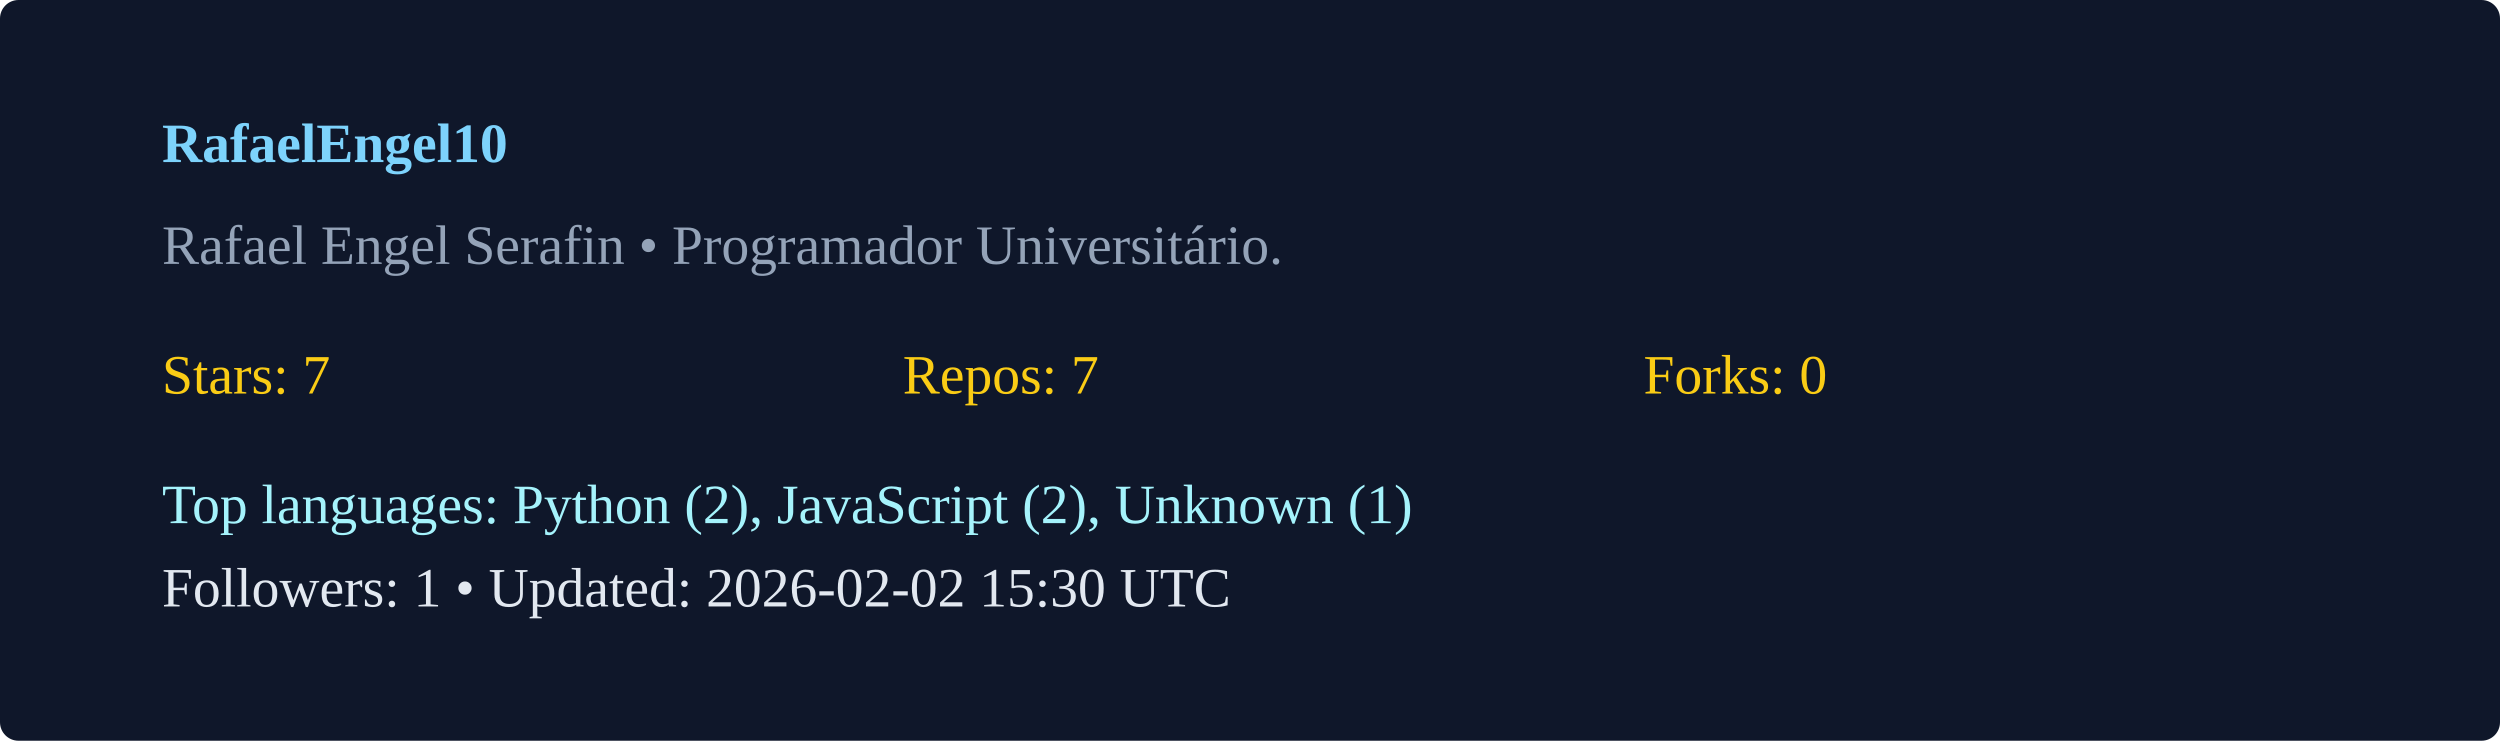
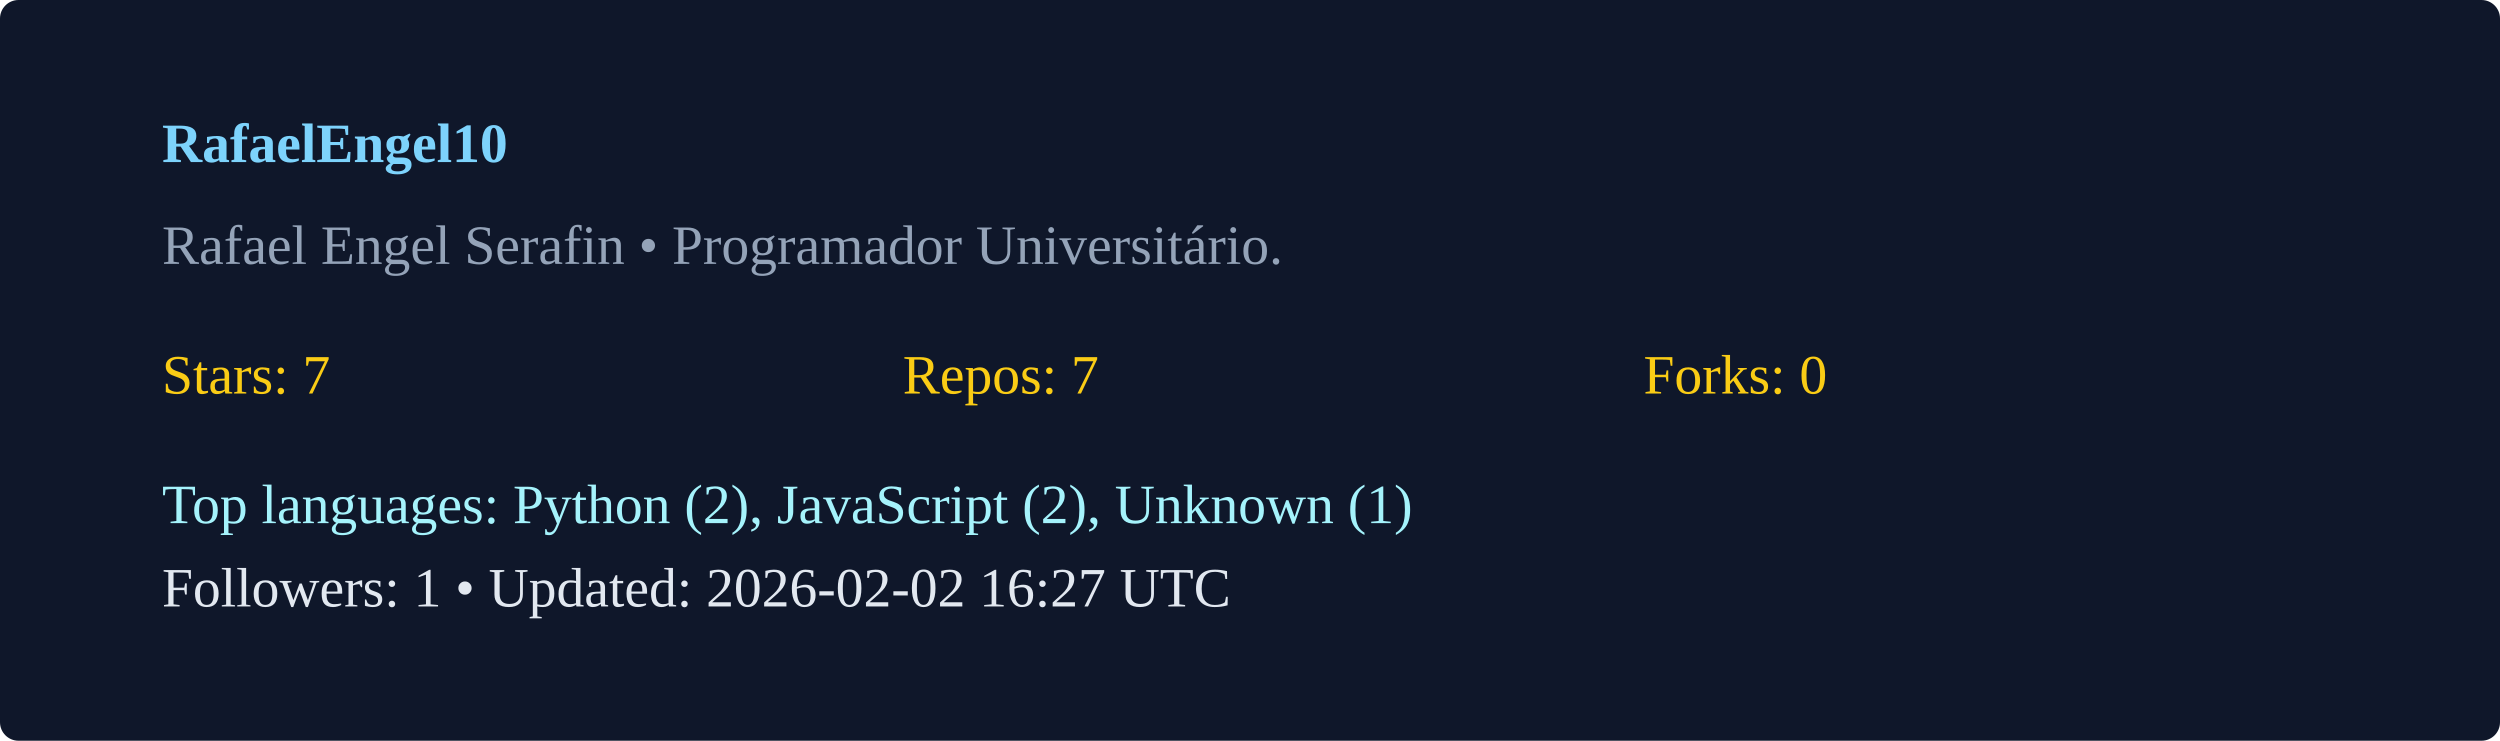
<svg xmlns="http://www.w3.org/2000/svg" width="540" height="160" viewBox="0 0 540 160">
  <rect width="100%" height="100%" rx="4" fill="#0f172a" />
  <g transform="translate(35,35)">
    <text x="0" y="0" fill="#7dd3fc" font-weight="600">RafaelEngel10</text>
    <text x="0" y="22" fill="#94a3b8">Rafael Engel Serafin  • Programador Universitário. </text>
    <g transform="translate(0,50)">
      <text x="0" y="0" fill="#facc15">Stars: 7</text>
      <text x="160" y="0" fill="#facc15">Repos: 7</text>
      <text x="320" y="0" fill="#facc15">Forks: 0</text>
      <text x="0" y="28" fill="#a5f3fc">Top languages: Python (2), JavaScript (2), Unknown (1)</text>
-       <text x="0" y="46" fill="#e2e8f0">Followers: 1 • Updated: 2026-02-02 15:30 UTC</text>
+       <text x="0" y="46" fill="#e2e8f0">Followers: 1 • Updated: 2026-02-02 16:27 UTC</text>
    </g>
  </g>
</svg>
